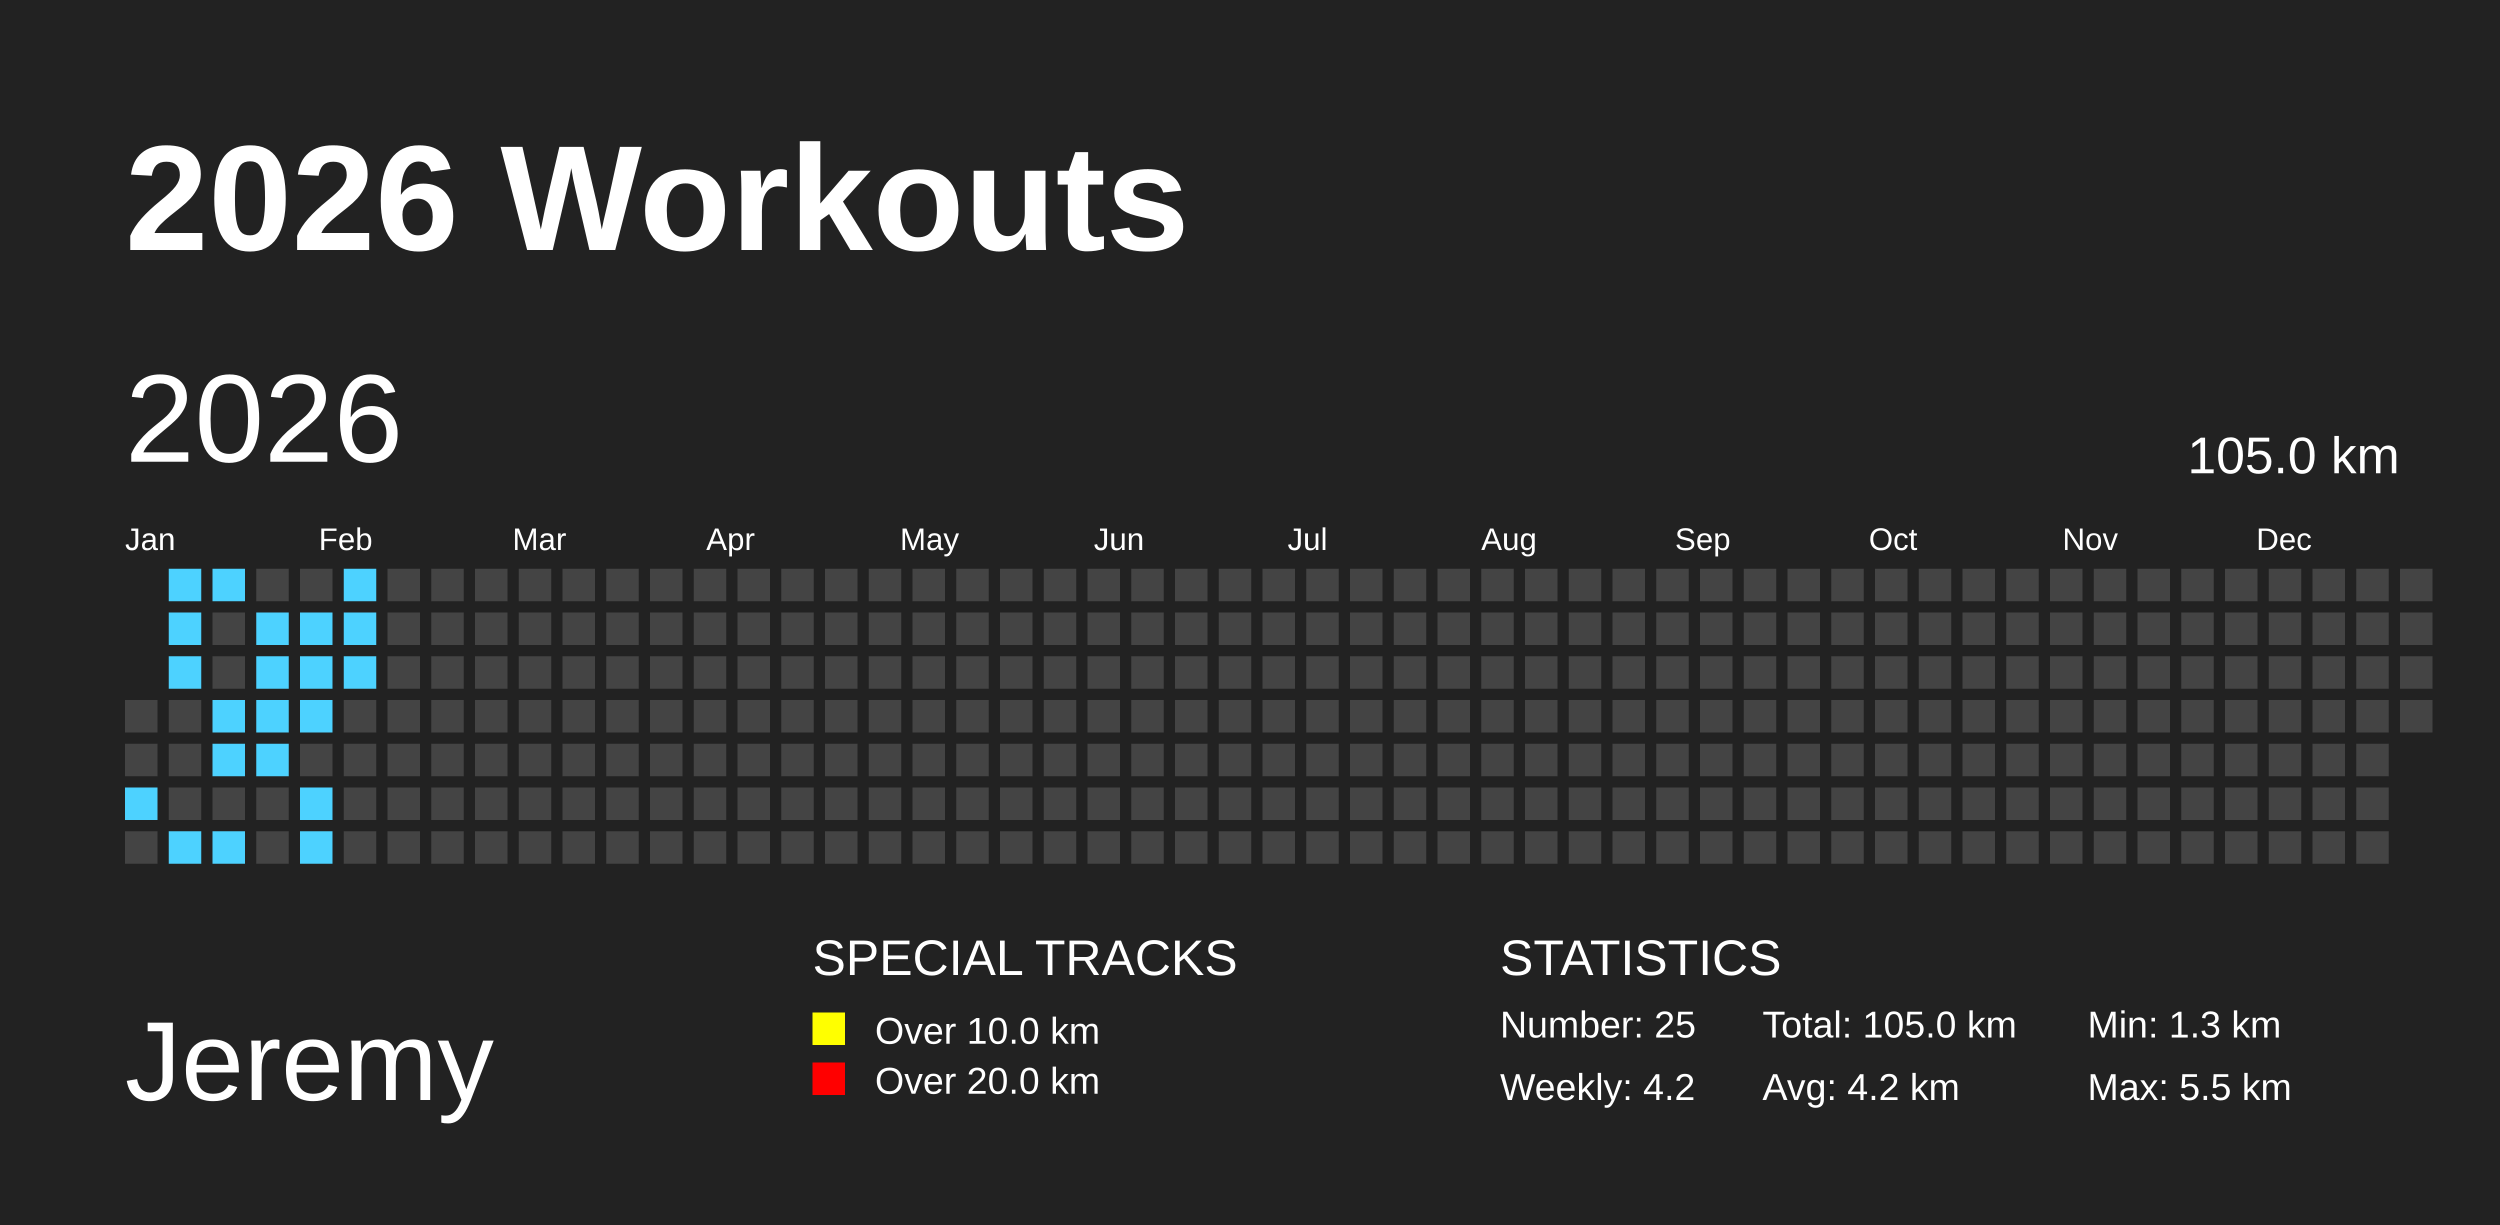
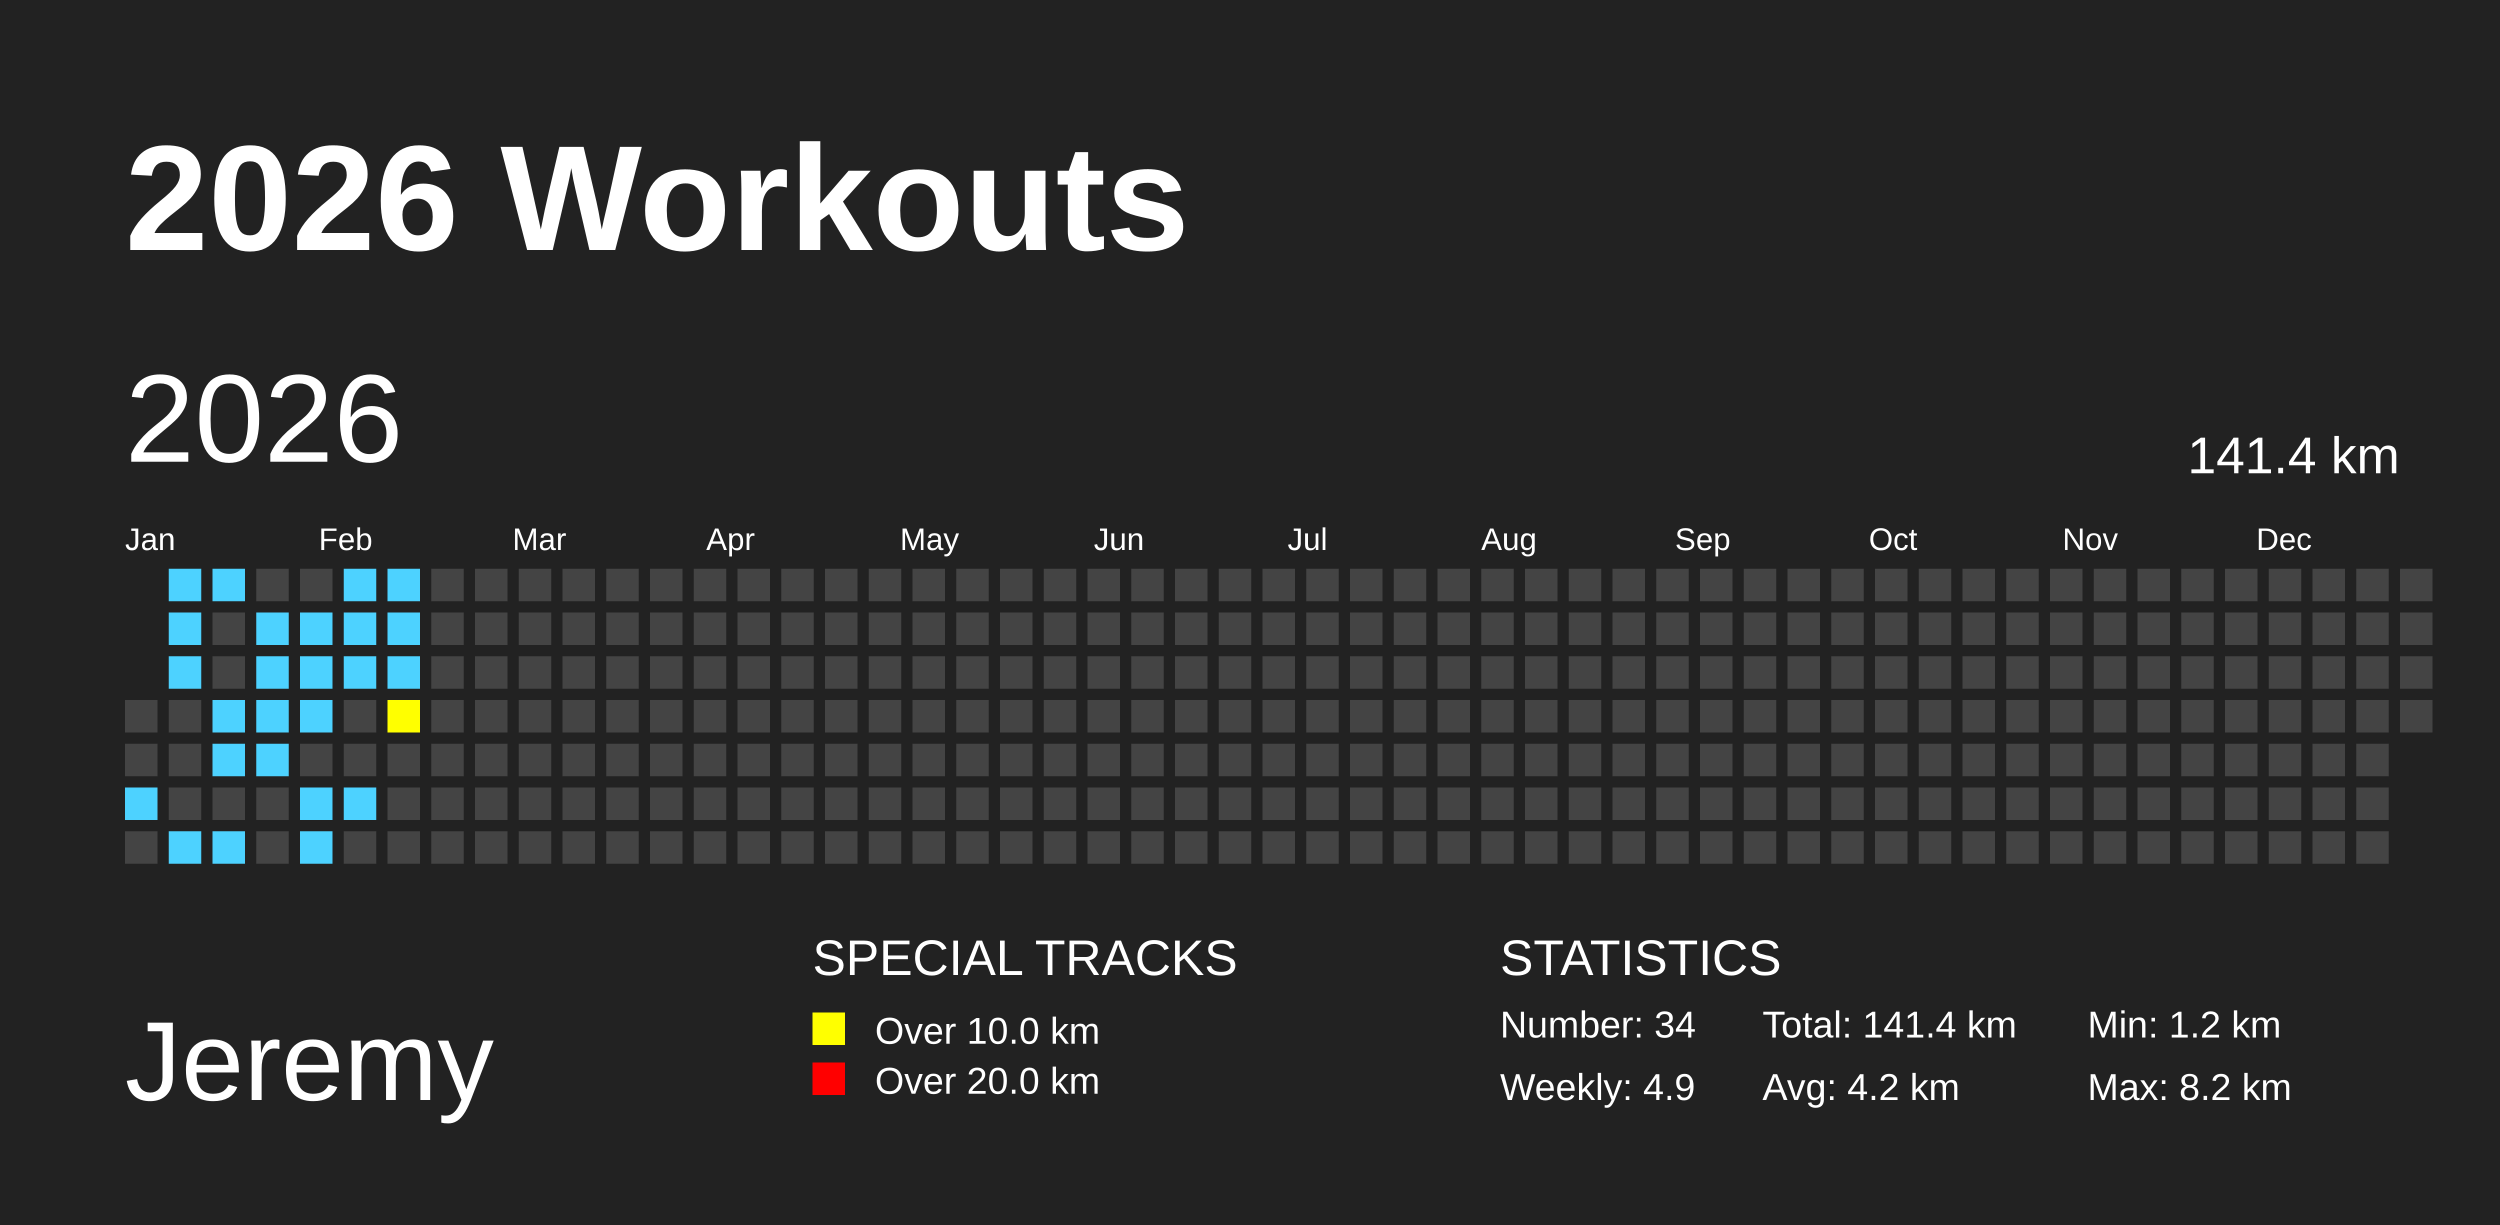
<svg xmlns="http://www.w3.org/2000/svg" baseProfile="full" height="98mm" version="1.1" viewBox="0,0,200,98" width="200mm">
  <defs />
  <rect fill="#222222" height="98" width="200" x="0" y="0" />
  <text fill="#FFFFFF" style="font-size:12px; font-family:Arial; font-weight:bold;" x="10" y="20">2026 Workouts</text>
  <text fill="#FFFFFF" style="font-size:9px; font-family:Arial" x="10" y="88">Jeremy</text>
  <text fill="#FFFFFF" style="font-size:4px; font-family:Arial" x="65" y="78">SPECIAL TRACKS</text>
  <rect fill="yellow" height="2.6" width="2.6" x="65" y="81" />
  <text fill="#FFFFFF" style="font-size:3px; font-family:Arial" x="70" y="83.5">Over 10.0 km</text>
  <rect fill="red" height="2.6" width="2.6" x="65" y="85" />
  <text fill="#FFFFFF" style="font-size:3px; font-family:Arial" x="70" y="87.5">Over 20.0 km</text>
  <text fill="#FFFFFF" style="font-size:4px; font-family:Arial" x="120" y="78">STATISTICS</text>
-   <text fill="#FFFFFF" style="font-size:3px; font-family:Arial" x="120" y="83">Number: 25</text>
-   <text fill="#FFFFFF" style="font-size:3px; font-family:Arial" x="120" y="88">Weekly: 4.2</text>
-   <text fill="#FFFFFF" style="font-size:3px; font-family:Arial" x="141" y="83">Total: 105.0 km</text>
+   <text fill="#FFFFFF" style="font-size:3px; font-family:Arial" x="120" y="83">Number: 34</text>
+   <text fill="#FFFFFF" style="font-size:3px; font-family:Arial" x="120" y="88">Weekly: 4.9</text>
+   <text fill="#FFFFFF" style="font-size:3px; font-family:Arial" x="141" y="83">Total: 141.4 km</text>
  <text fill="#FFFFFF" style="font-size:3px; font-family:Arial" x="141" y="88">Avg: 4.2 km</text>
-   <text fill="#FFFFFF" style="font-size:3px; font-family:Arial" x="167" y="83">Min: 1.3 km</text>
-   <text fill="#FFFFFF" style="font-size:3px; font-family:Arial" x="167" y="88">Max: 5.5 km</text>
+   <text fill="#FFFFFF" style="font-size:3px; font-family:Arial" x="167" y="83">Min: 1.2 km</text>
+   <text fill="#FFFFFF" style="font-size:3px; font-family:Arial" x="167" y="88">Max: 8.2 km</text>
  <text dominant-baseline="hanging" fill="#FFFFFF" style="font-size:10.0px; font-family:Arial;" x="10" y="30">2026</text>
-   <text dominant-baseline="hanging" fill="#FFFFFF" style="font-size:4.125px; font-family:Arial;" x="175" y="35">105.0 km</text>
+   <text dominant-baseline="hanging" fill="#FFFFFF" style="font-size:4.125px; font-family:Arial;" x="175" y="35">141.4 km</text>
  <text fill="#FFFFFF" style="font-size:2.5px; font-family:Arial" x="10.0" y="44">Jan</text>
  <text fill="#FFFFFF" style="font-size:2.5px; font-family:Arial" x="25.5" y="44">Feb</text>
  <text fill="#FFFFFF" style="font-size:2.5px; font-family:Arial" x="41.0" y="44">Mar</text>
  <text fill="#FFFFFF" style="font-size:2.5px; font-family:Arial" x="56.5" y="44">Apr</text>
  <text fill="#FFFFFF" style="font-size:2.5px; font-family:Arial" x="72.0" y="44">May</text>
  <text fill="#FFFFFF" style="font-size:2.5px; font-family:Arial" x="87.5" y="44">Jun</text>
  <text fill="#FFFFFF" style="font-size:2.5px; font-family:Arial" x="103.0" y="44">Jul</text>
  <text fill="#FFFFFF" style="font-size:2.5px; font-family:Arial" x="118.5" y="44">Aug</text>
  <text fill="#FFFFFF" style="font-size:2.5px; font-family:Arial" x="134.0" y="44">Sep</text>
  <text fill="#FFFFFF" style="font-size:2.5px; font-family:Arial" x="149.5" y="44">Oct</text>
  <text fill="#FFFFFF" style="font-size:2.5px; font-family:Arial" x="165.0" y="44">Nov</text>
  <text fill="#FFFFFF" style="font-size:2.5px; font-family:Arial" x="180.5" y="44">Dec</text>
  <rect fill="#444444" height="2.6" width="2.6" x="10.0" y="56.0" />
  <rect fill="#444444" height="2.6" width="2.6" x="10.0" y="59.5" />
  <rect fill="#4DD2FF" height="2.6" width="2.6" x="10.0" y="63.0" />
  <rect fill="#444444" height="2.6" width="2.6" x="10.0" y="66.5" />
  <rect fill="#4DD2FF" height="2.6" width="2.6" x="13.5" y="45.5" />
  <rect fill="#4DD2FF" height="2.6" width="2.6" x="13.5" y="49.0" />
  <rect fill="#4DD2FF" height="2.6" width="2.6" x="13.5" y="52.5" />
  <rect fill="#444444" height="2.6" width="2.6" x="13.5" y="56.0" />
  <rect fill="#444444" height="2.6" width="2.6" x="13.5" y="59.5" />
  <rect fill="#444444" height="2.6" width="2.6" x="13.5" y="63.0" />
  <rect fill="#4DD2FF" height="2.6" width="2.6" x="13.5" y="66.5" />
  <rect fill="#4DD2FF" height="2.6" width="2.6" x="17.0" y="45.5" />
  <rect fill="#444444" height="2.6" width="2.6" x="17.0" y="49.0" />
  <rect fill="#444444" height="2.6" width="2.6" x="17.0" y="52.5" />
  <rect fill="#4DD2FF" height="2.6" width="2.6" x="17.0" y="56.0" />
  <rect fill="#4DD2FF" height="2.6" width="2.6" x="17.0" y="59.5" />
  <rect fill="#444444" height="2.6" width="2.6" x="17.0" y="63.0" />
  <rect fill="#4DD2FF" height="2.6" width="2.6" x="17.0" y="66.5" />
  <rect fill="#444444" height="2.6" width="2.6" x="20.5" y="45.5" />
  <rect fill="#4DD2FF" height="2.6" width="2.6" x="20.5" y="49.0" />
  <rect fill="#4DD2FF" height="2.6" width="2.6" x="20.5" y="52.5" />
  <rect fill="#4DD2FF" height="2.6" width="2.6" x="20.5" y="56.0" />
  <rect fill="#4DD2FF" height="2.6" width="2.6" x="20.5" y="59.5" />
  <rect fill="#444444" height="2.6" width="2.6" x="20.5" y="63.0" />
  <rect fill="#444444" height="2.6" width="2.6" x="20.5" y="66.5" />
  <rect fill="#444444" height="2.6" width="2.6" x="24.0" y="45.5" />
  <rect fill="#4DD2FF" height="2.6" width="2.6" x="24.0" y="49.0" />
  <rect fill="#4DD2FF" height="2.6" width="2.6" x="24.0" y="52.5" />
  <rect fill="#4DD2FF" height="2.6" width="2.6" x="24.0" y="56.0" />
  <rect fill="#444444" height="2.6" width="2.6" x="24.0" y="59.5" />
  <rect fill="#4DD2FF" height="2.6" width="2.6" x="24.0" y="63.0" />
  <rect fill="#4DD2FF" height="2.6" width="2.6" x="24.0" y="66.5" />
  <rect fill="#4DD2FF" height="2.6" width="2.6" x="27.5" y="45.5" />
  <rect fill="#4DD2FF" height="2.6" width="2.6" x="27.5" y="49.0" />
  <rect fill="#4DD2FF" height="2.6" width="2.6" x="27.5" y="52.5" />
  <rect fill="#444444" height="2.6" width="2.6" x="27.5" y="56.0" />
  <rect fill="#444444" height="2.6" width="2.6" x="27.5" y="59.5" />
-   <rect fill="#444444" height="2.6" width="2.6" x="27.5" y="63.0" />
+   <rect fill="#4DD2FF" height="2.6" width="2.6" x="27.5" y="63.0" />
  <rect fill="#444444" height="2.6" width="2.6" x="27.5" y="66.5" />
-   <rect fill="#444444" height="2.6" width="2.6" x="31.0" y="45.5" />
-   <rect fill="#444444" height="2.6" width="2.6" x="31.0" y="49.0" />
-   <rect fill="#444444" height="2.6" width="2.6" x="31.0" y="52.5" />
-   <rect fill="#444444" height="2.6" width="2.6" x="31.0" y="56.0" />
+   <rect fill="#4DD2FF" height="2.6" width="2.6" x="31.0" y="45.5" />
+   <rect fill="#4DD2FF" height="2.6" width="2.6" x="31.0" y="49.0" />
+   <rect fill="#4DD2FF" height="2.6" width="2.6" x="31.0" y="52.5" />
+   <rect fill="yellow" height="2.6" width="2.6" x="31.0" y="56.0" />
  <rect fill="#444444" height="2.6" width="2.6" x="31.0" y="59.5" />
  <rect fill="#444444" height="2.6" width="2.6" x="31.0" y="63.0" />
  <rect fill="#444444" height="2.6" width="2.6" x="31.0" y="66.5" />
  <rect fill="#444444" height="2.6" width="2.6" x="34.5" y="45.5" />
  <rect fill="#444444" height="2.6" width="2.6" x="34.5" y="49.0" />
  <rect fill="#444444" height="2.6" width="2.6" x="34.5" y="52.5" />
  <rect fill="#444444" height="2.6" width="2.6" x="34.5" y="56.0" />
  <rect fill="#444444" height="2.6" width="2.6" x="34.5" y="59.5" />
  <rect fill="#444444" height="2.6" width="2.6" x="34.5" y="63.0" />
  <rect fill="#444444" height="2.6" width="2.6" x="34.5" y="66.5" />
  <rect fill="#444444" height="2.6" width="2.6" x="38.0" y="45.5" />
  <rect fill="#444444" height="2.6" width="2.6" x="38.0" y="49.0" />
  <rect fill="#444444" height="2.6" width="2.6" x="38.0" y="52.5" />
  <rect fill="#444444" height="2.6" width="2.6" x="38.0" y="56.0" />
  <rect fill="#444444" height="2.6" width="2.6" x="38.0" y="59.5" />
  <rect fill="#444444" height="2.6" width="2.6" x="38.0" y="63.0" />
  <rect fill="#444444" height="2.6" width="2.6" x="38.0" y="66.5" />
  <rect fill="#444444" height="2.6" width="2.6" x="41.5" y="45.5" />
  <rect fill="#444444" height="2.6" width="2.6" x="41.5" y="49.0" />
  <rect fill="#444444" height="2.6" width="2.6" x="41.5" y="52.5" />
  <rect fill="#444444" height="2.6" width="2.6" x="41.5" y="56.0" />
  <rect fill="#444444" height="2.6" width="2.6" x="41.5" y="59.5" />
  <rect fill="#444444" height="2.6" width="2.6" x="41.5" y="63.0" />
  <rect fill="#444444" height="2.6" width="2.6" x="41.5" y="66.5" />
  <rect fill="#444444" height="2.6" width="2.6" x="45.0" y="45.5" />
  <rect fill="#444444" height="2.6" width="2.6" x="45.0" y="49.0" />
  <rect fill="#444444" height="2.6" width="2.6" x="45.0" y="52.5" />
  <rect fill="#444444" height="2.6" width="2.6" x="45.0" y="56.0" />
  <rect fill="#444444" height="2.6" width="2.6" x="45.0" y="59.5" />
  <rect fill="#444444" height="2.6" width="2.6" x="45.0" y="63.0" />
  <rect fill="#444444" height="2.6" width="2.6" x="45.0" y="66.5" />
  <rect fill="#444444" height="2.6" width="2.6" x="48.5" y="45.5" />
  <rect fill="#444444" height="2.6" width="2.6" x="48.5" y="49.0" />
  <rect fill="#444444" height="2.6" width="2.6" x="48.5" y="52.5" />
  <rect fill="#444444" height="2.6" width="2.6" x="48.5" y="56.0" />
  <rect fill="#444444" height="2.6" width="2.6" x="48.5" y="59.5" />
  <rect fill="#444444" height="2.6" width="2.6" x="48.5" y="63.0" />
  <rect fill="#444444" height="2.6" width="2.6" x="48.5" y="66.5" />
  <rect fill="#444444" height="2.6" width="2.6" x="52.0" y="45.5" />
  <rect fill="#444444" height="2.6" width="2.6" x="52.0" y="49.0" />
  <rect fill="#444444" height="2.6" width="2.6" x="52.0" y="52.5" />
  <rect fill="#444444" height="2.6" width="2.6" x="52.0" y="56.0" />
  <rect fill="#444444" height="2.6" width="2.6" x="52.0" y="59.5" />
  <rect fill="#444444" height="2.6" width="2.6" x="52.0" y="63.0" />
  <rect fill="#444444" height="2.6" width="2.6" x="52.0" y="66.5" />
  <rect fill="#444444" height="2.6" width="2.6" x="55.5" y="45.5" />
  <rect fill="#444444" height="2.6" width="2.6" x="55.5" y="49.0" />
  <rect fill="#444444" height="2.6" width="2.6" x="55.5" y="52.5" />
  <rect fill="#444444" height="2.6" width="2.6" x="55.5" y="56.0" />
  <rect fill="#444444" height="2.6" width="2.6" x="55.5" y="59.5" />
  <rect fill="#444444" height="2.6" width="2.6" x="55.5" y="63.0" />
  <rect fill="#444444" height="2.6" width="2.6" x="55.5" y="66.5" />
  <rect fill="#444444" height="2.6" width="2.6" x="59.0" y="45.5" />
  <rect fill="#444444" height="2.6" width="2.6" x="59.0" y="49.0" />
  <rect fill="#444444" height="2.6" width="2.6" x="59.0" y="52.5" />
  <rect fill="#444444" height="2.6" width="2.6" x="59.0" y="56.0" />
  <rect fill="#444444" height="2.6" width="2.6" x="59.0" y="59.5" />
  <rect fill="#444444" height="2.6" width="2.6" x="59.0" y="63.0" />
  <rect fill="#444444" height="2.6" width="2.6" x="59.0" y="66.5" />
  <rect fill="#444444" height="2.6" width="2.6" x="62.5" y="45.5" />
  <rect fill="#444444" height="2.6" width="2.6" x="62.5" y="49.0" />
  <rect fill="#444444" height="2.6" width="2.6" x="62.5" y="52.5" />
  <rect fill="#444444" height="2.6" width="2.6" x="62.5" y="56.0" />
  <rect fill="#444444" height="2.6" width="2.6" x="62.5" y="59.5" />
  <rect fill="#444444" height="2.6" width="2.6" x="62.5" y="63.0" />
  <rect fill="#444444" height="2.6" width="2.6" x="62.5" y="66.5" />
  <rect fill="#444444" height="2.6" width="2.6" x="66.0" y="45.5" />
  <rect fill="#444444" height="2.6" width="2.6" x="66.0" y="49.0" />
  <rect fill="#444444" height="2.6" width="2.6" x="66.0" y="52.5" />
  <rect fill="#444444" height="2.6" width="2.6" x="66.0" y="56.0" />
  <rect fill="#444444" height="2.6" width="2.6" x="66.0" y="59.5" />
  <rect fill="#444444" height="2.6" width="2.6" x="66.0" y="63.0" />
  <rect fill="#444444" height="2.6" width="2.6" x="66.0" y="66.5" />
  <rect fill="#444444" height="2.6" width="2.6" x="69.5" y="45.5" />
  <rect fill="#444444" height="2.6" width="2.6" x="69.5" y="49.0" />
  <rect fill="#444444" height="2.6" width="2.6" x="69.5" y="52.5" />
  <rect fill="#444444" height="2.6" width="2.6" x="69.5" y="56.0" />
  <rect fill="#444444" height="2.6" width="2.6" x="69.5" y="59.5" />
  <rect fill="#444444" height="2.6" width="2.6" x="69.5" y="63.0" />
  <rect fill="#444444" height="2.6" width="2.6" x="69.5" y="66.5" />
  <rect fill="#444444" height="2.6" width="2.6" x="73.0" y="45.5" />
  <rect fill="#444444" height="2.6" width="2.6" x="73.0" y="49.0" />
  <rect fill="#444444" height="2.6" width="2.6" x="73.0" y="52.5" />
  <rect fill="#444444" height="2.6" width="2.6" x="73.0" y="56.0" />
  <rect fill="#444444" height="2.6" width="2.6" x="73.0" y="59.5" />
  <rect fill="#444444" height="2.6" width="2.6" x="73.0" y="63.0" />
  <rect fill="#444444" height="2.6" width="2.6" x="73.0" y="66.5" />
  <rect fill="#444444" height="2.6" width="2.6" x="76.5" y="45.5" />
  <rect fill="#444444" height="2.6" width="2.6" x="76.5" y="49.0" />
  <rect fill="#444444" height="2.6" width="2.6" x="76.5" y="52.5" />
  <rect fill="#444444" height="2.6" width="2.6" x="76.5" y="56.0" />
  <rect fill="#444444" height="2.6" width="2.6" x="76.5" y="59.5" />
  <rect fill="#444444" height="2.6" width="2.6" x="76.5" y="63.0" />
  <rect fill="#444444" height="2.6" width="2.6" x="76.5" y="66.5" />
  <rect fill="#444444" height="2.6" width="2.6" x="80.0" y="45.5" />
  <rect fill="#444444" height="2.6" width="2.6" x="80.0" y="49.0" />
  <rect fill="#444444" height="2.6" width="2.6" x="80.0" y="52.5" />
  <rect fill="#444444" height="2.6" width="2.6" x="80.0" y="56.0" />
  <rect fill="#444444" height="2.6" width="2.6" x="80.0" y="59.5" />
  <rect fill="#444444" height="2.6" width="2.6" x="80.0" y="63.0" />
  <rect fill="#444444" height="2.6" width="2.6" x="80.0" y="66.5" />
  <rect fill="#444444" height="2.6" width="2.6" x="83.5" y="45.5" />
  <rect fill="#444444" height="2.6" width="2.6" x="83.5" y="49.0" />
  <rect fill="#444444" height="2.6" width="2.6" x="83.5" y="52.5" />
  <rect fill="#444444" height="2.6" width="2.6" x="83.5" y="56.0" />
  <rect fill="#444444" height="2.6" width="2.6" x="83.5" y="59.5" />
  <rect fill="#444444" height="2.6" width="2.6" x="83.5" y="63.0" />
  <rect fill="#444444" height="2.6" width="2.6" x="83.5" y="66.5" />
  <rect fill="#444444" height="2.6" width="2.6" x="87.0" y="45.5" />
  <rect fill="#444444" height="2.6" width="2.6" x="87.0" y="49.0" />
  <rect fill="#444444" height="2.6" width="2.6" x="87.0" y="52.5" />
  <rect fill="#444444" height="2.6" width="2.6" x="87.0" y="56.0" />
  <rect fill="#444444" height="2.6" width="2.6" x="87.0" y="59.5" />
  <rect fill="#444444" height="2.6" width="2.6" x="87.0" y="63.0" />
  <rect fill="#444444" height="2.6" width="2.6" x="87.0" y="66.5" />
  <rect fill="#444444" height="2.6" width="2.6" x="90.5" y="45.5" />
  <rect fill="#444444" height="2.6" width="2.6" x="90.5" y="49.0" />
  <rect fill="#444444" height="2.6" width="2.6" x="90.5" y="52.5" />
  <rect fill="#444444" height="2.6" width="2.6" x="90.5" y="56.0" />
  <rect fill="#444444" height="2.6" width="2.6" x="90.5" y="59.5" />
  <rect fill="#444444" height="2.6" width="2.6" x="90.5" y="63.0" />
  <rect fill="#444444" height="2.6" width="2.6" x="90.5" y="66.5" />
  <rect fill="#444444" height="2.6" width="2.6" x="94.0" y="45.5" />
  <rect fill="#444444" height="2.6" width="2.6" x="94.0" y="49.0" />
  <rect fill="#444444" height="2.6" width="2.6" x="94.0" y="52.5" />
  <rect fill="#444444" height="2.6" width="2.6" x="94.0" y="56.0" />
  <rect fill="#444444" height="2.6" width="2.6" x="94.0" y="59.5" />
  <rect fill="#444444" height="2.6" width="2.6" x="94.0" y="63.0" />
  <rect fill="#444444" height="2.6" width="2.6" x="94.0" y="66.5" />
  <rect fill="#444444" height="2.6" width="2.6" x="97.5" y="45.5" />
  <rect fill="#444444" height="2.6" width="2.6" x="97.5" y="49.0" />
  <rect fill="#444444" height="2.6" width="2.6" x="97.5" y="52.5" />
  <rect fill="#444444" height="2.6" width="2.6" x="97.5" y="56.0" />
  <rect fill="#444444" height="2.6" width="2.6" x="97.5" y="59.5" />
  <rect fill="#444444" height="2.6" width="2.6" x="97.5" y="63.0" />
  <rect fill="#444444" height="2.6" width="2.6" x="97.5" y="66.5" />
  <rect fill="#444444" height="2.6" width="2.6" x="101.0" y="45.5" />
  <rect fill="#444444" height="2.6" width="2.6" x="101.0" y="49.0" />
  <rect fill="#444444" height="2.6" width="2.6" x="101.0" y="52.5" />
  <rect fill="#444444" height="2.6" width="2.6" x="101.0" y="56.0" />
  <rect fill="#444444" height="2.6" width="2.6" x="101.0" y="59.5" />
  <rect fill="#444444" height="2.6" width="2.6" x="101.0" y="63.0" />
  <rect fill="#444444" height="2.6" width="2.6" x="101.0" y="66.5" />
  <rect fill="#444444" height="2.6" width="2.6" x="104.5" y="45.5" />
  <rect fill="#444444" height="2.6" width="2.6" x="104.5" y="49.0" />
  <rect fill="#444444" height="2.6" width="2.6" x="104.5" y="52.5" />
  <rect fill="#444444" height="2.6" width="2.6" x="104.5" y="56.0" />
  <rect fill="#444444" height="2.6" width="2.6" x="104.5" y="59.5" />
  <rect fill="#444444" height="2.6" width="2.6" x="104.5" y="63.0" />
  <rect fill="#444444" height="2.6" width="2.6" x="104.5" y="66.5" />
  <rect fill="#444444" height="2.6" width="2.6" x="108.0" y="45.5" />
  <rect fill="#444444" height="2.6" width="2.6" x="108.0" y="49.0" />
  <rect fill="#444444" height="2.6" width="2.6" x="108.0" y="52.5" />
  <rect fill="#444444" height="2.6" width="2.6" x="108.0" y="56.0" />
  <rect fill="#444444" height="2.6" width="2.6" x="108.0" y="59.5" />
  <rect fill="#444444" height="2.6" width="2.6" x="108.0" y="63.0" />
  <rect fill="#444444" height="2.6" width="2.6" x="108.0" y="66.5" />
  <rect fill="#444444" height="2.6" width="2.6" x="111.5" y="45.5" />
  <rect fill="#444444" height="2.6" width="2.6" x="111.5" y="49.0" />
  <rect fill="#444444" height="2.6" width="2.6" x="111.5" y="52.5" />
  <rect fill="#444444" height="2.6" width="2.6" x="111.5" y="56.0" />
  <rect fill="#444444" height="2.6" width="2.6" x="111.5" y="59.5" />
  <rect fill="#444444" height="2.6" width="2.6" x="111.5" y="63.0" />
  <rect fill="#444444" height="2.6" width="2.6" x="111.5" y="66.5" />
  <rect fill="#444444" height="2.6" width="2.6" x="115.0" y="45.5" />
  <rect fill="#444444" height="2.6" width="2.6" x="115.0" y="49.0" />
  <rect fill="#444444" height="2.6" width="2.6" x="115.0" y="52.5" />
  <rect fill="#444444" height="2.6" width="2.6" x="115.0" y="56.0" />
  <rect fill="#444444" height="2.6" width="2.6" x="115.0" y="59.5" />
  <rect fill="#444444" height="2.6" width="2.6" x="115.0" y="63.0" />
  <rect fill="#444444" height="2.6" width="2.6" x="115.0" y="66.5" />
  <rect fill="#444444" height="2.6" width="2.6" x="118.5" y="45.5" />
  <rect fill="#444444" height="2.6" width="2.6" x="118.5" y="49.0" />
  <rect fill="#444444" height="2.6" width="2.6" x="118.5" y="52.5" />
  <rect fill="#444444" height="2.6" width="2.6" x="118.5" y="56.0" />
  <rect fill="#444444" height="2.6" width="2.6" x="118.5" y="59.5" />
  <rect fill="#444444" height="2.6" width="2.6" x="118.5" y="63.0" />
  <rect fill="#444444" height="2.6" width="2.6" x="118.5" y="66.5" />
  <rect fill="#444444" height="2.6" width="2.6" x="122.0" y="45.5" />
  <rect fill="#444444" height="2.6" width="2.6" x="122.0" y="49.0" />
  <rect fill="#444444" height="2.6" width="2.6" x="122.0" y="52.5" />
  <rect fill="#444444" height="2.6" width="2.6" x="122.0" y="56.0" />
  <rect fill="#444444" height="2.6" width="2.6" x="122.0" y="59.5" />
  <rect fill="#444444" height="2.6" width="2.6" x="122.0" y="63.0" />
  <rect fill="#444444" height="2.6" width="2.6" x="122.0" y="66.5" />
  <rect fill="#444444" height="2.6" width="2.6" x="125.5" y="45.5" />
  <rect fill="#444444" height="2.6" width="2.6" x="125.5" y="49.0" />
  <rect fill="#444444" height="2.6" width="2.6" x="125.5" y="52.5" />
  <rect fill="#444444" height="2.6" width="2.6" x="125.5" y="56.0" />
  <rect fill="#444444" height="2.6" width="2.6" x="125.5" y="59.5" />
  <rect fill="#444444" height="2.6" width="2.6" x="125.5" y="63.0" />
  <rect fill="#444444" height="2.6" width="2.6" x="125.5" y="66.5" />
  <rect fill="#444444" height="2.6" width="2.6" x="129.0" y="45.5" />
  <rect fill="#444444" height="2.6" width="2.6" x="129.0" y="49.0" />
  <rect fill="#444444" height="2.6" width="2.6" x="129.0" y="52.5" />
  <rect fill="#444444" height="2.6" width="2.6" x="129.0" y="56.0" />
  <rect fill="#444444" height="2.6" width="2.6" x="129.0" y="59.5" />
  <rect fill="#444444" height="2.6" width="2.6" x="129.0" y="63.0" />
  <rect fill="#444444" height="2.6" width="2.6" x="129.0" y="66.5" />
  <rect fill="#444444" height="2.6" width="2.6" x="132.5" y="45.5" />
  <rect fill="#444444" height="2.6" width="2.6" x="132.5" y="49.0" />
  <rect fill="#444444" height="2.6" width="2.6" x="132.5" y="52.5" />
  <rect fill="#444444" height="2.6" width="2.6" x="132.5" y="56.0" />
  <rect fill="#444444" height="2.6" width="2.6" x="132.5" y="59.5" />
  <rect fill="#444444" height="2.6" width="2.6" x="132.5" y="63.0" />
  <rect fill="#444444" height="2.6" width="2.6" x="132.5" y="66.5" />
  <rect fill="#444444" height="2.6" width="2.6" x="136.0" y="45.5" />
  <rect fill="#444444" height="2.6" width="2.6" x="136.0" y="49.0" />
  <rect fill="#444444" height="2.6" width="2.6" x="136.0" y="52.5" />
  <rect fill="#444444" height="2.6" width="2.6" x="136.0" y="56.0" />
  <rect fill="#444444" height="2.6" width="2.6" x="136.0" y="59.5" />
  <rect fill="#444444" height="2.6" width="2.6" x="136.0" y="63.0" />
  <rect fill="#444444" height="2.6" width="2.6" x="136.0" y="66.5" />
  <rect fill="#444444" height="2.6" width="2.6" x="139.5" y="45.5" />
  <rect fill="#444444" height="2.6" width="2.6" x="139.5" y="49.0" />
  <rect fill="#444444" height="2.6" width="2.6" x="139.5" y="52.5" />
  <rect fill="#444444" height="2.6" width="2.6" x="139.5" y="56.0" />
  <rect fill="#444444" height="2.6" width="2.6" x="139.5" y="59.5" />
  <rect fill="#444444" height="2.6" width="2.6" x="139.5" y="63.0" />
  <rect fill="#444444" height="2.6" width="2.6" x="139.5" y="66.5" />
  <rect fill="#444444" height="2.6" width="2.6" x="143.0" y="45.5" />
  <rect fill="#444444" height="2.6" width="2.6" x="143.0" y="49.0" />
  <rect fill="#444444" height="2.6" width="2.6" x="143.0" y="52.5" />
  <rect fill="#444444" height="2.6" width="2.6" x="143.0" y="56.0" />
  <rect fill="#444444" height="2.6" width="2.6" x="143.0" y="59.5" />
  <rect fill="#444444" height="2.6" width="2.6" x="143.0" y="63.0" />
  <rect fill="#444444" height="2.6" width="2.6" x="143.0" y="66.5" />
  <rect fill="#444444" height="2.6" width="2.6" x="146.5" y="45.5" />
  <rect fill="#444444" height="2.6" width="2.6" x="146.5" y="49.0" />
  <rect fill="#444444" height="2.6" width="2.6" x="146.5" y="52.5" />
  <rect fill="#444444" height="2.6" width="2.6" x="146.5" y="56.0" />
  <rect fill="#444444" height="2.6" width="2.6" x="146.5" y="59.5" />
  <rect fill="#444444" height="2.6" width="2.6" x="146.5" y="63.0" />
  <rect fill="#444444" height="2.6" width="2.6" x="146.5" y="66.5" />
  <rect fill="#444444" height="2.6" width="2.6" x="150.0" y="45.5" />
  <rect fill="#444444" height="2.6" width="2.6" x="150.0" y="49.0" />
  <rect fill="#444444" height="2.6" width="2.6" x="150.0" y="52.5" />
  <rect fill="#444444" height="2.6" width="2.6" x="150.0" y="56.0" />
  <rect fill="#444444" height="2.6" width="2.6" x="150.0" y="59.5" />
  <rect fill="#444444" height="2.6" width="2.6" x="150.0" y="63.0" />
  <rect fill="#444444" height="2.6" width="2.6" x="150.0" y="66.5" />
  <rect fill="#444444" height="2.6" width="2.6" x="153.5" y="45.5" />
  <rect fill="#444444" height="2.6" width="2.6" x="153.5" y="49.0" />
  <rect fill="#444444" height="2.6" width="2.6" x="153.5" y="52.5" />
  <rect fill="#444444" height="2.6" width="2.6" x="153.5" y="56.0" />
  <rect fill="#444444" height="2.6" width="2.6" x="153.5" y="59.5" />
  <rect fill="#444444" height="2.6" width="2.6" x="153.5" y="63.0" />
  <rect fill="#444444" height="2.6" width="2.6" x="153.5" y="66.5" />
  <rect fill="#444444" height="2.6" width="2.6" x="157.0" y="45.5" />
  <rect fill="#444444" height="2.6" width="2.6" x="157.0" y="49.0" />
  <rect fill="#444444" height="2.6" width="2.6" x="157.0" y="52.5" />
  <rect fill="#444444" height="2.6" width="2.6" x="157.0" y="56.0" />
  <rect fill="#444444" height="2.6" width="2.6" x="157.0" y="59.5" />
  <rect fill="#444444" height="2.6" width="2.6" x="157.0" y="63.0" />
  <rect fill="#444444" height="2.6" width="2.6" x="157.0" y="66.5" />
  <rect fill="#444444" height="2.6" width="2.6" x="160.5" y="45.5" />
  <rect fill="#444444" height="2.6" width="2.6" x="160.5" y="49.0" />
  <rect fill="#444444" height="2.6" width="2.6" x="160.5" y="52.5" />
  <rect fill="#444444" height="2.6" width="2.6" x="160.5" y="56.0" />
  <rect fill="#444444" height="2.6" width="2.6" x="160.5" y="59.5" />
  <rect fill="#444444" height="2.6" width="2.6" x="160.5" y="63.0" />
  <rect fill="#444444" height="2.6" width="2.6" x="160.5" y="66.5" />
  <rect fill="#444444" height="2.6" width="2.6" x="164.0" y="45.5" />
  <rect fill="#444444" height="2.6" width="2.6" x="164.0" y="49.0" />
  <rect fill="#444444" height="2.6" width="2.6" x="164.0" y="52.5" />
  <rect fill="#444444" height="2.6" width="2.6" x="164.0" y="56.0" />
  <rect fill="#444444" height="2.6" width="2.6" x="164.0" y="59.5" />
  <rect fill="#444444" height="2.6" width="2.6" x="164.0" y="63.0" />
  <rect fill="#444444" height="2.6" width="2.6" x="164.0" y="66.5" />
  <rect fill="#444444" height="2.6" width="2.6" x="167.5" y="45.5" />
  <rect fill="#444444" height="2.6" width="2.6" x="167.5" y="49.0" />
  <rect fill="#444444" height="2.6" width="2.6" x="167.5" y="52.5" />
  <rect fill="#444444" height="2.6" width="2.6" x="167.5" y="56.0" />
  <rect fill="#444444" height="2.6" width="2.6" x="167.5" y="59.5" />
  <rect fill="#444444" height="2.6" width="2.6" x="167.5" y="63.0" />
  <rect fill="#444444" height="2.6" width="2.6" x="167.5" y="66.5" />
  <rect fill="#444444" height="2.6" width="2.6" x="171.0" y="45.5" />
  <rect fill="#444444" height="2.6" width="2.6" x="171.0" y="49.0" />
  <rect fill="#444444" height="2.6" width="2.6" x="171.0" y="52.5" />
  <rect fill="#444444" height="2.6" width="2.6" x="171.0" y="56.0" />
  <rect fill="#444444" height="2.6" width="2.6" x="171.0" y="59.5" />
  <rect fill="#444444" height="2.6" width="2.6" x="171.0" y="63.0" />
  <rect fill="#444444" height="2.6" width="2.6" x="171.0" y="66.5" />
  <rect fill="#444444" height="2.6" width="2.6" x="174.5" y="45.5" />
  <rect fill="#444444" height="2.6" width="2.6" x="174.5" y="49.0" />
  <rect fill="#444444" height="2.6" width="2.6" x="174.5" y="52.5" />
  <rect fill="#444444" height="2.6" width="2.6" x="174.5" y="56.0" />
  <rect fill="#444444" height="2.6" width="2.6" x="174.5" y="59.5" />
  <rect fill="#444444" height="2.6" width="2.6" x="174.5" y="63.0" />
  <rect fill="#444444" height="2.6" width="2.6" x="174.5" y="66.5" />
  <rect fill="#444444" height="2.6" width="2.6" x="178.0" y="45.5" />
  <rect fill="#444444" height="2.6" width="2.6" x="178.0" y="49.0" />
  <rect fill="#444444" height="2.6" width="2.6" x="178.0" y="52.5" />
  <rect fill="#444444" height="2.6" width="2.6" x="178.0" y="56.0" />
  <rect fill="#444444" height="2.6" width="2.6" x="178.0" y="59.5" />
  <rect fill="#444444" height="2.6" width="2.6" x="178.0" y="63.0" />
  <rect fill="#444444" height="2.6" width="2.6" x="178.0" y="66.5" />
  <rect fill="#444444" height="2.6" width="2.6" x="181.5" y="45.5" />
  <rect fill="#444444" height="2.6" width="2.6" x="181.5" y="49.0" />
  <rect fill="#444444" height="2.6" width="2.6" x="181.5" y="52.5" />
  <rect fill="#444444" height="2.6" width="2.6" x="181.5" y="56.0" />
  <rect fill="#444444" height="2.6" width="2.6" x="181.5" y="59.5" />
  <rect fill="#444444" height="2.6" width="2.6" x="181.5" y="63.0" />
  <rect fill="#444444" height="2.6" width="2.6" x="181.5" y="66.5" />
  <rect fill="#444444" height="2.6" width="2.6" x="185.0" y="45.5" />
  <rect fill="#444444" height="2.6" width="2.6" x="185.0" y="49.0" />
  <rect fill="#444444" height="2.6" width="2.6" x="185.0" y="52.5" />
  <rect fill="#444444" height="2.6" width="2.6" x="185.0" y="56.0" />
  <rect fill="#444444" height="2.6" width="2.6" x="185.0" y="59.5" />
  <rect fill="#444444" height="2.6" width="2.6" x="185.0" y="63.0" />
  <rect fill="#444444" height="2.6" width="2.6" x="185.0" y="66.5" />
  <rect fill="#444444" height="2.6" width="2.6" x="188.5" y="45.5" />
  <rect fill="#444444" height="2.6" width="2.6" x="188.5" y="49.0" />
  <rect fill="#444444" height="2.6" width="2.6" x="188.5" y="52.5" />
  <rect fill="#444444" height="2.6" width="2.6" x="188.5" y="56.0" />
  <rect fill="#444444" height="2.6" width="2.6" x="188.5" y="59.5" />
  <rect fill="#444444" height="2.6" width="2.6" x="188.5" y="63.0" />
  <rect fill="#444444" height="2.6" width="2.6" x="188.5" y="66.5" />
  <rect fill="#444444" height="2.6" width="2.6" x="192.0" y="45.5" />
  <rect fill="#444444" height="2.6" width="2.6" x="192.0" y="49.0" />
  <rect fill="#444444" height="2.6" width="2.6" x="192.0" y="52.5" />
  <rect fill="#444444" height="2.6" width="2.6" x="192.0" y="56.0" />
</svg>
